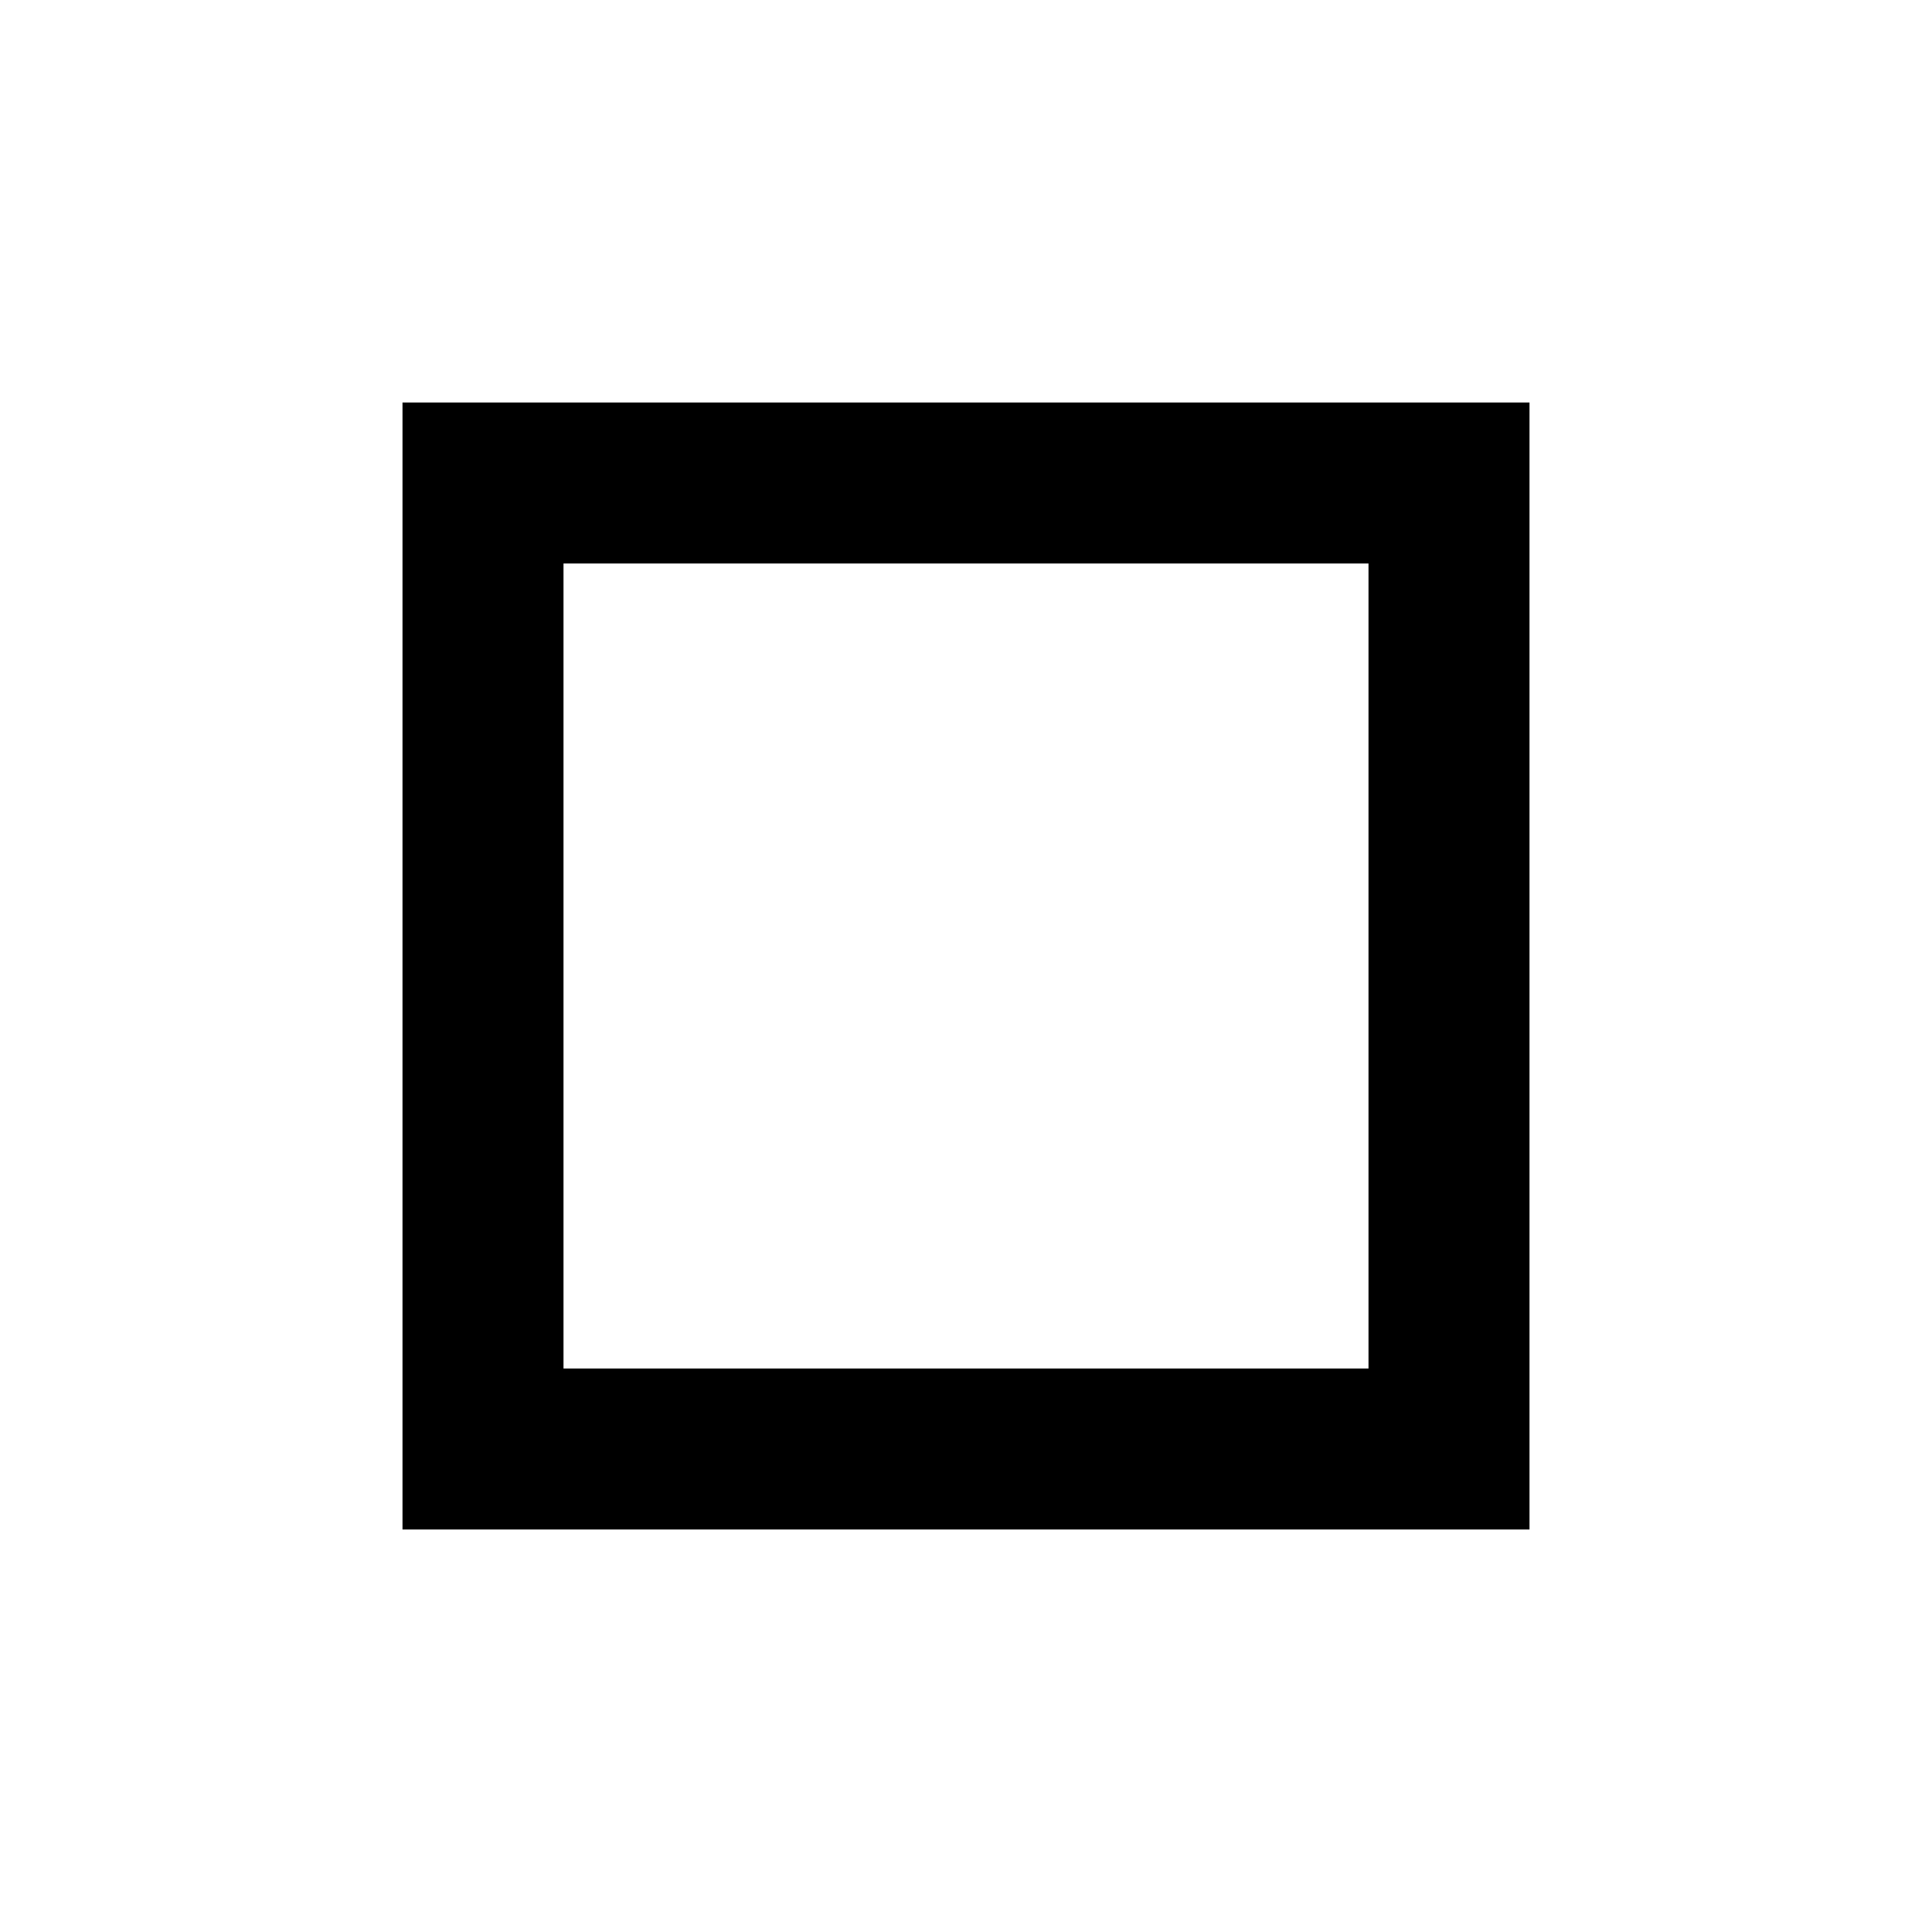
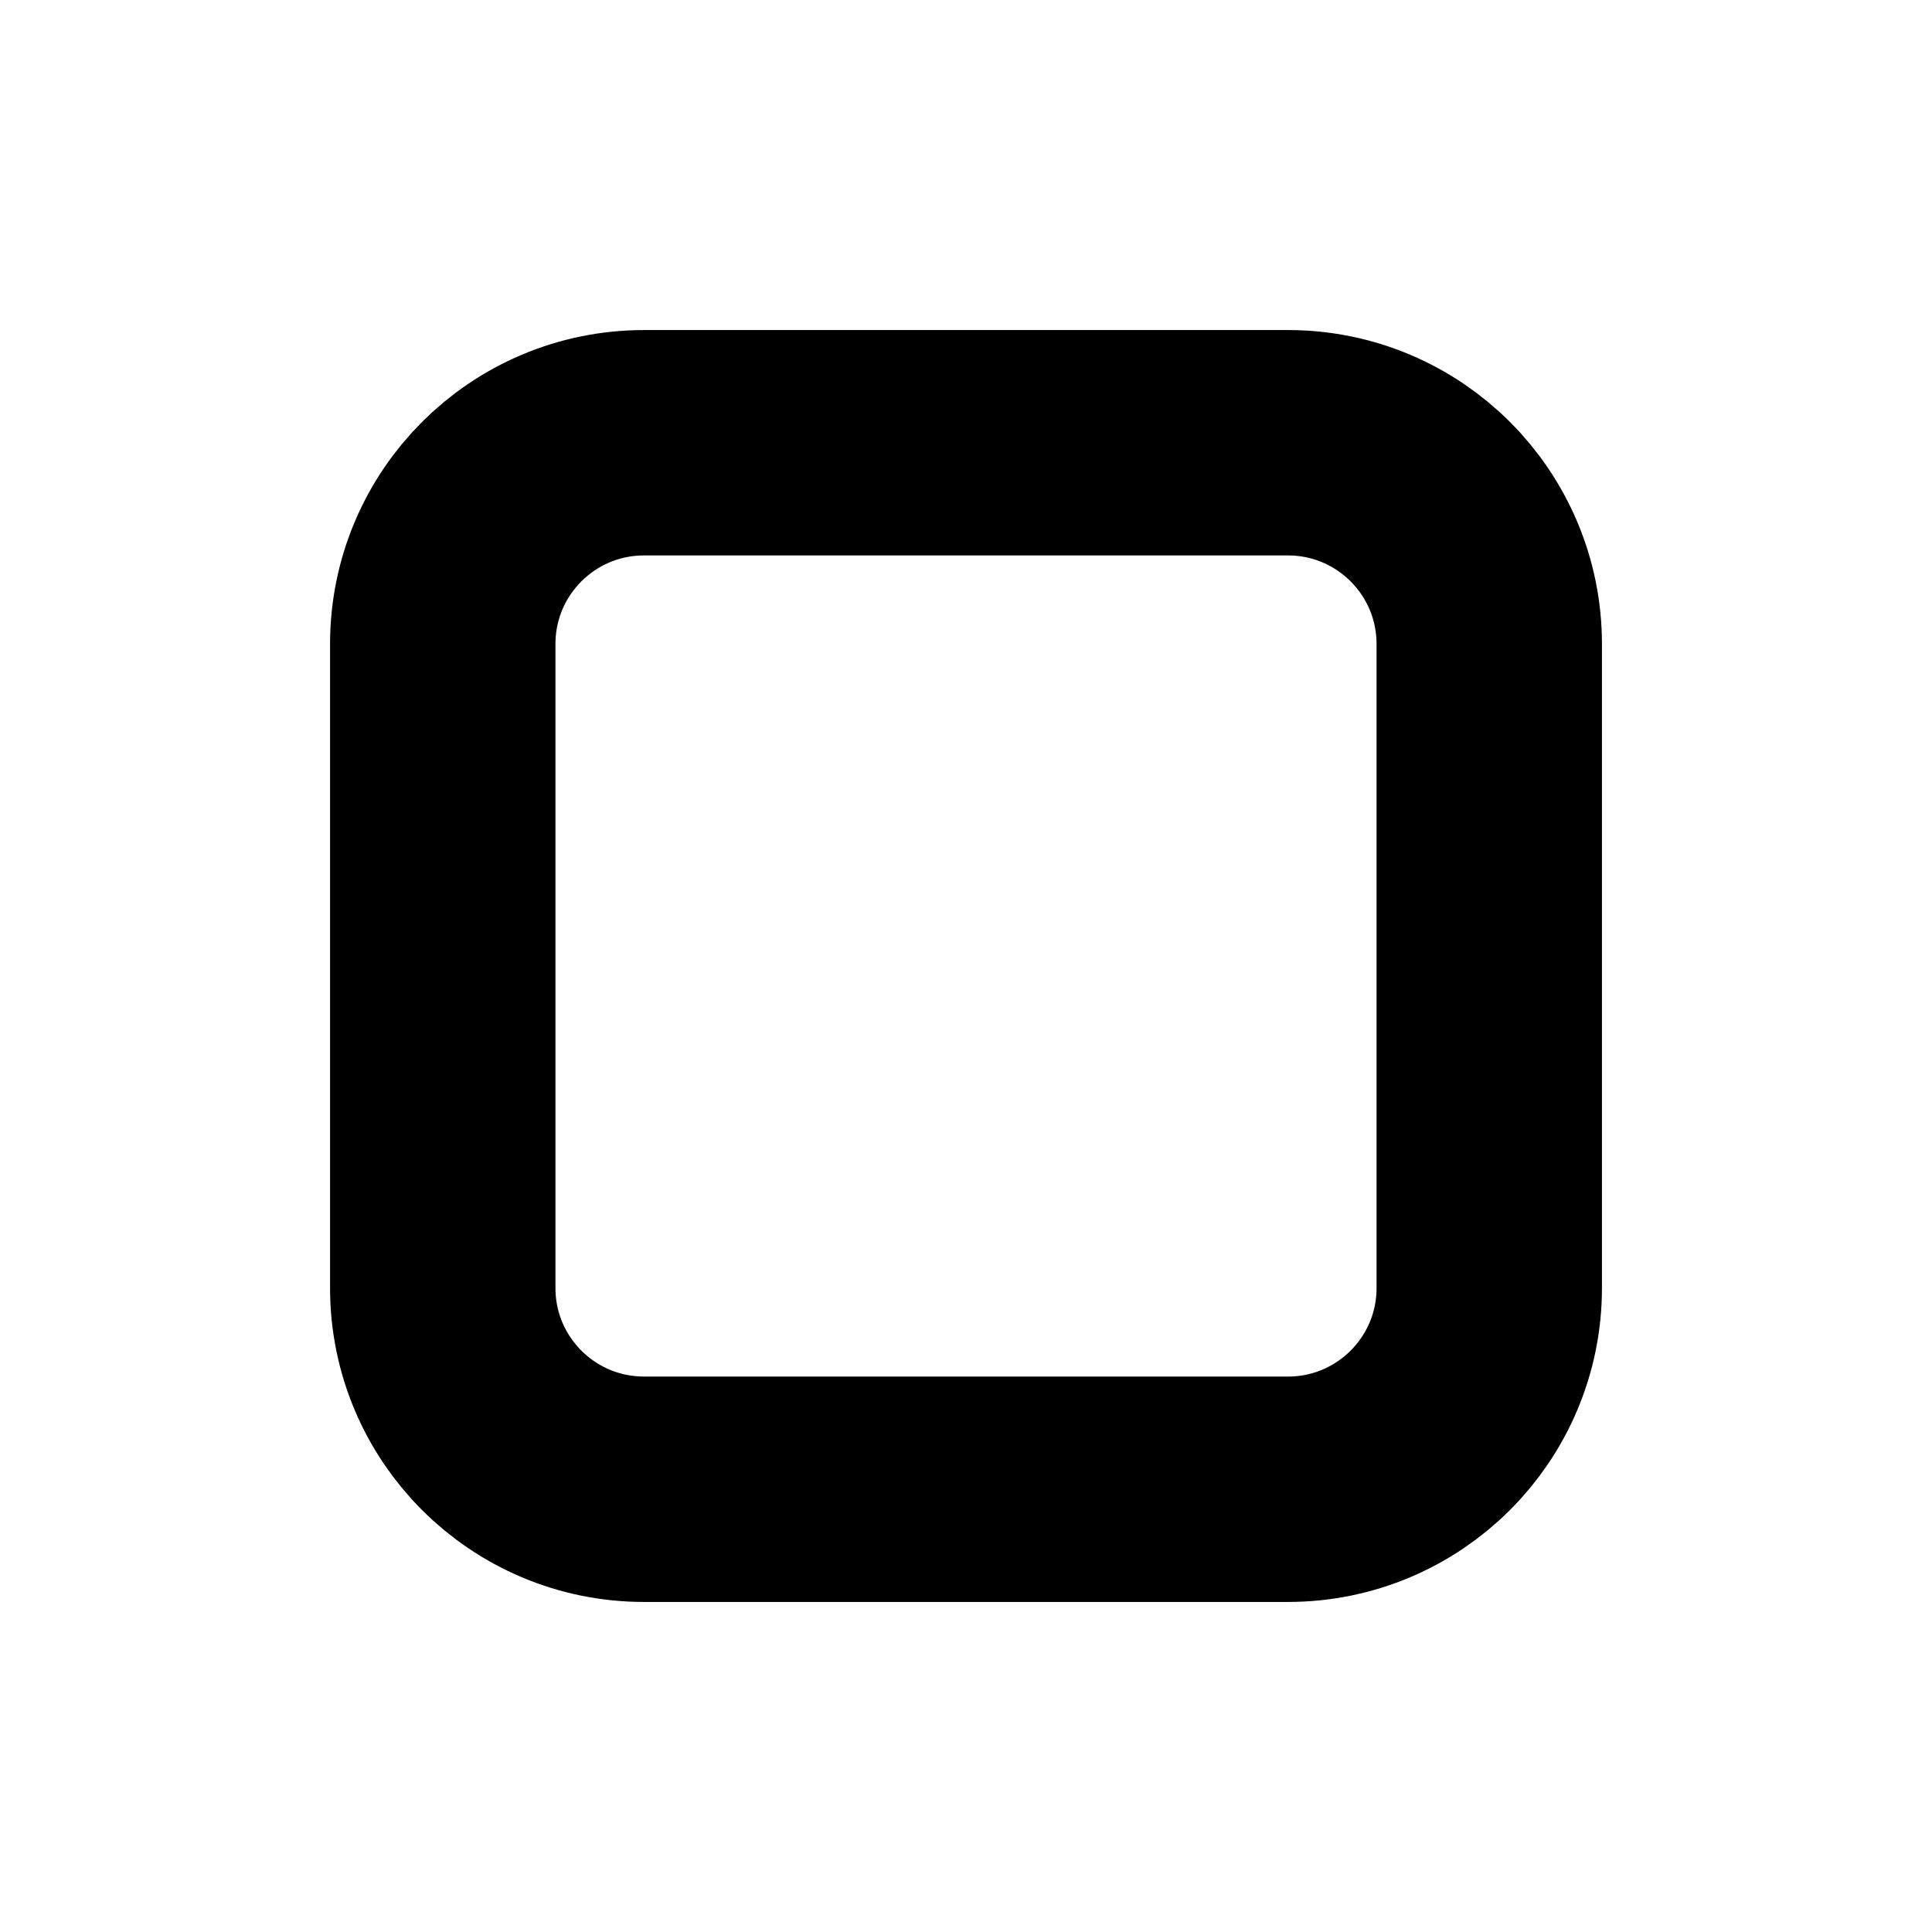
- <svg xmlns="http://www.w3.org/2000/svg" width="24" height="24" viewBox="0 0 24 24">
-   <path fill="currentColor" d="M5 5v14h14V5H5zm2 2h10v10H7V7z" />
+ <svg xmlns="http://www.w3.org/2000/svg" viewBox="0 0 24 24" fill="none">
+   <rect x="5.5" y="5.5" width="13" height="13" rx="2.5" stroke="black" stroke-width="2.8" />
</svg>
